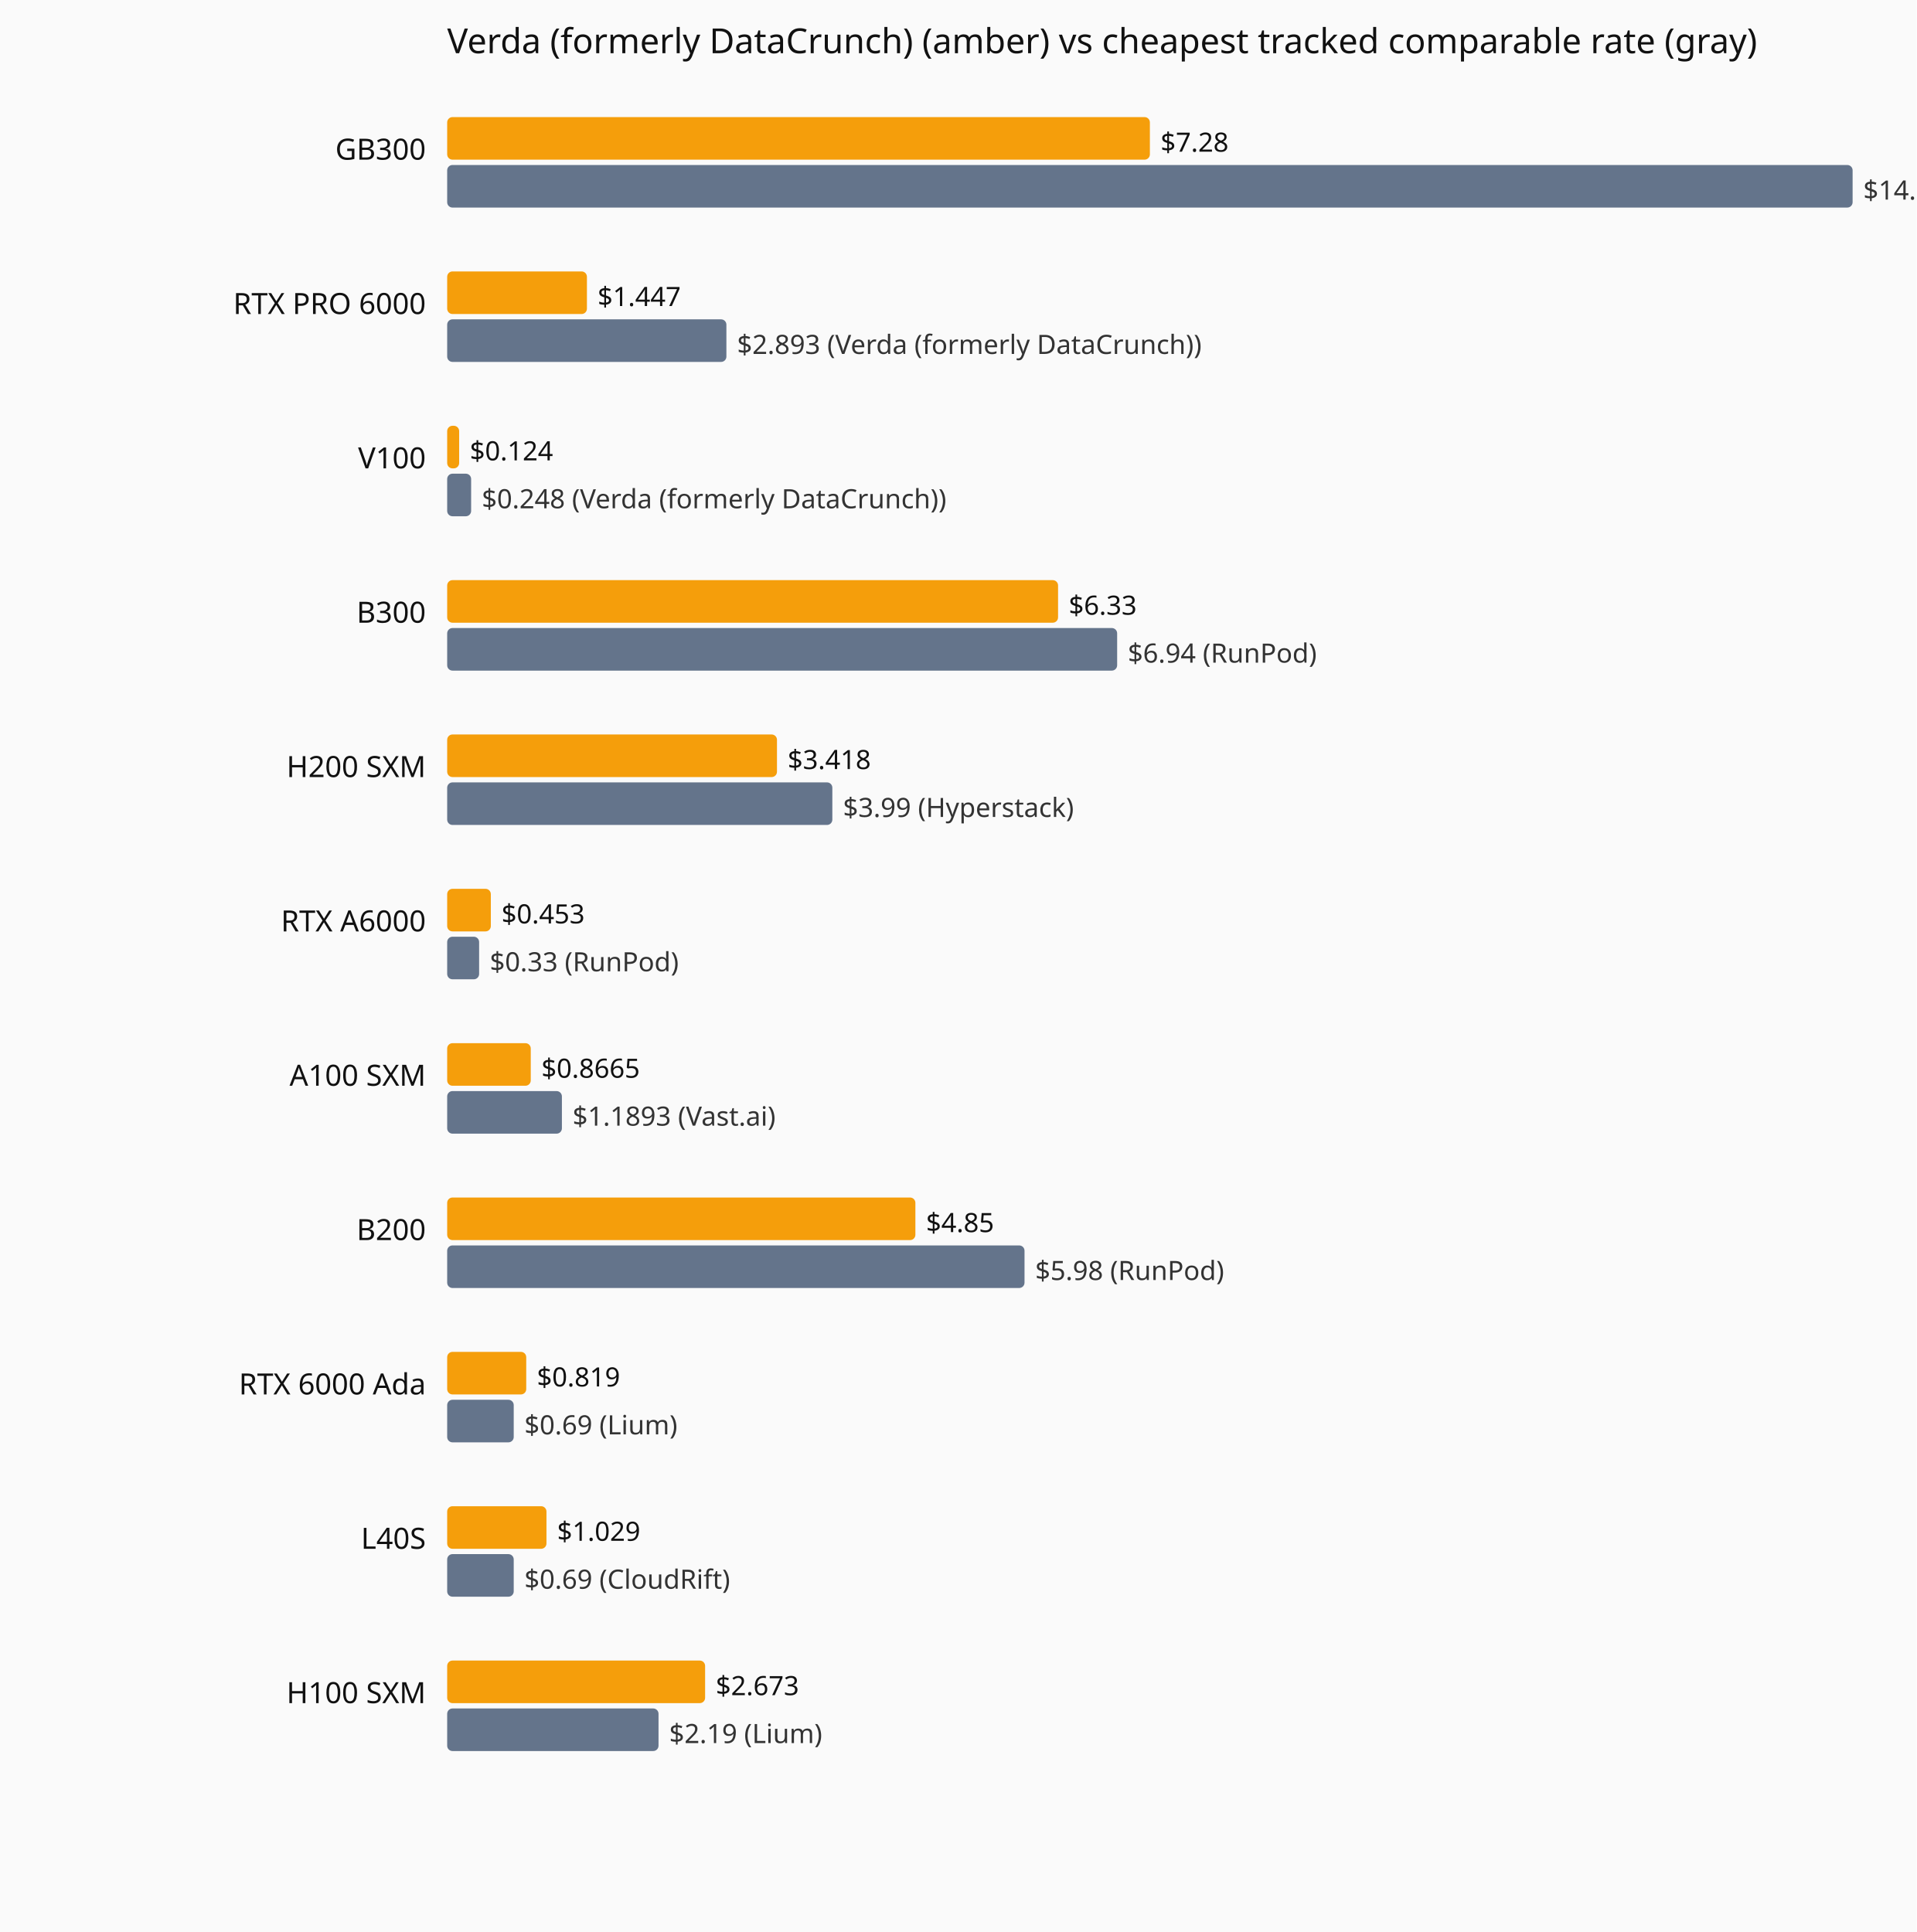
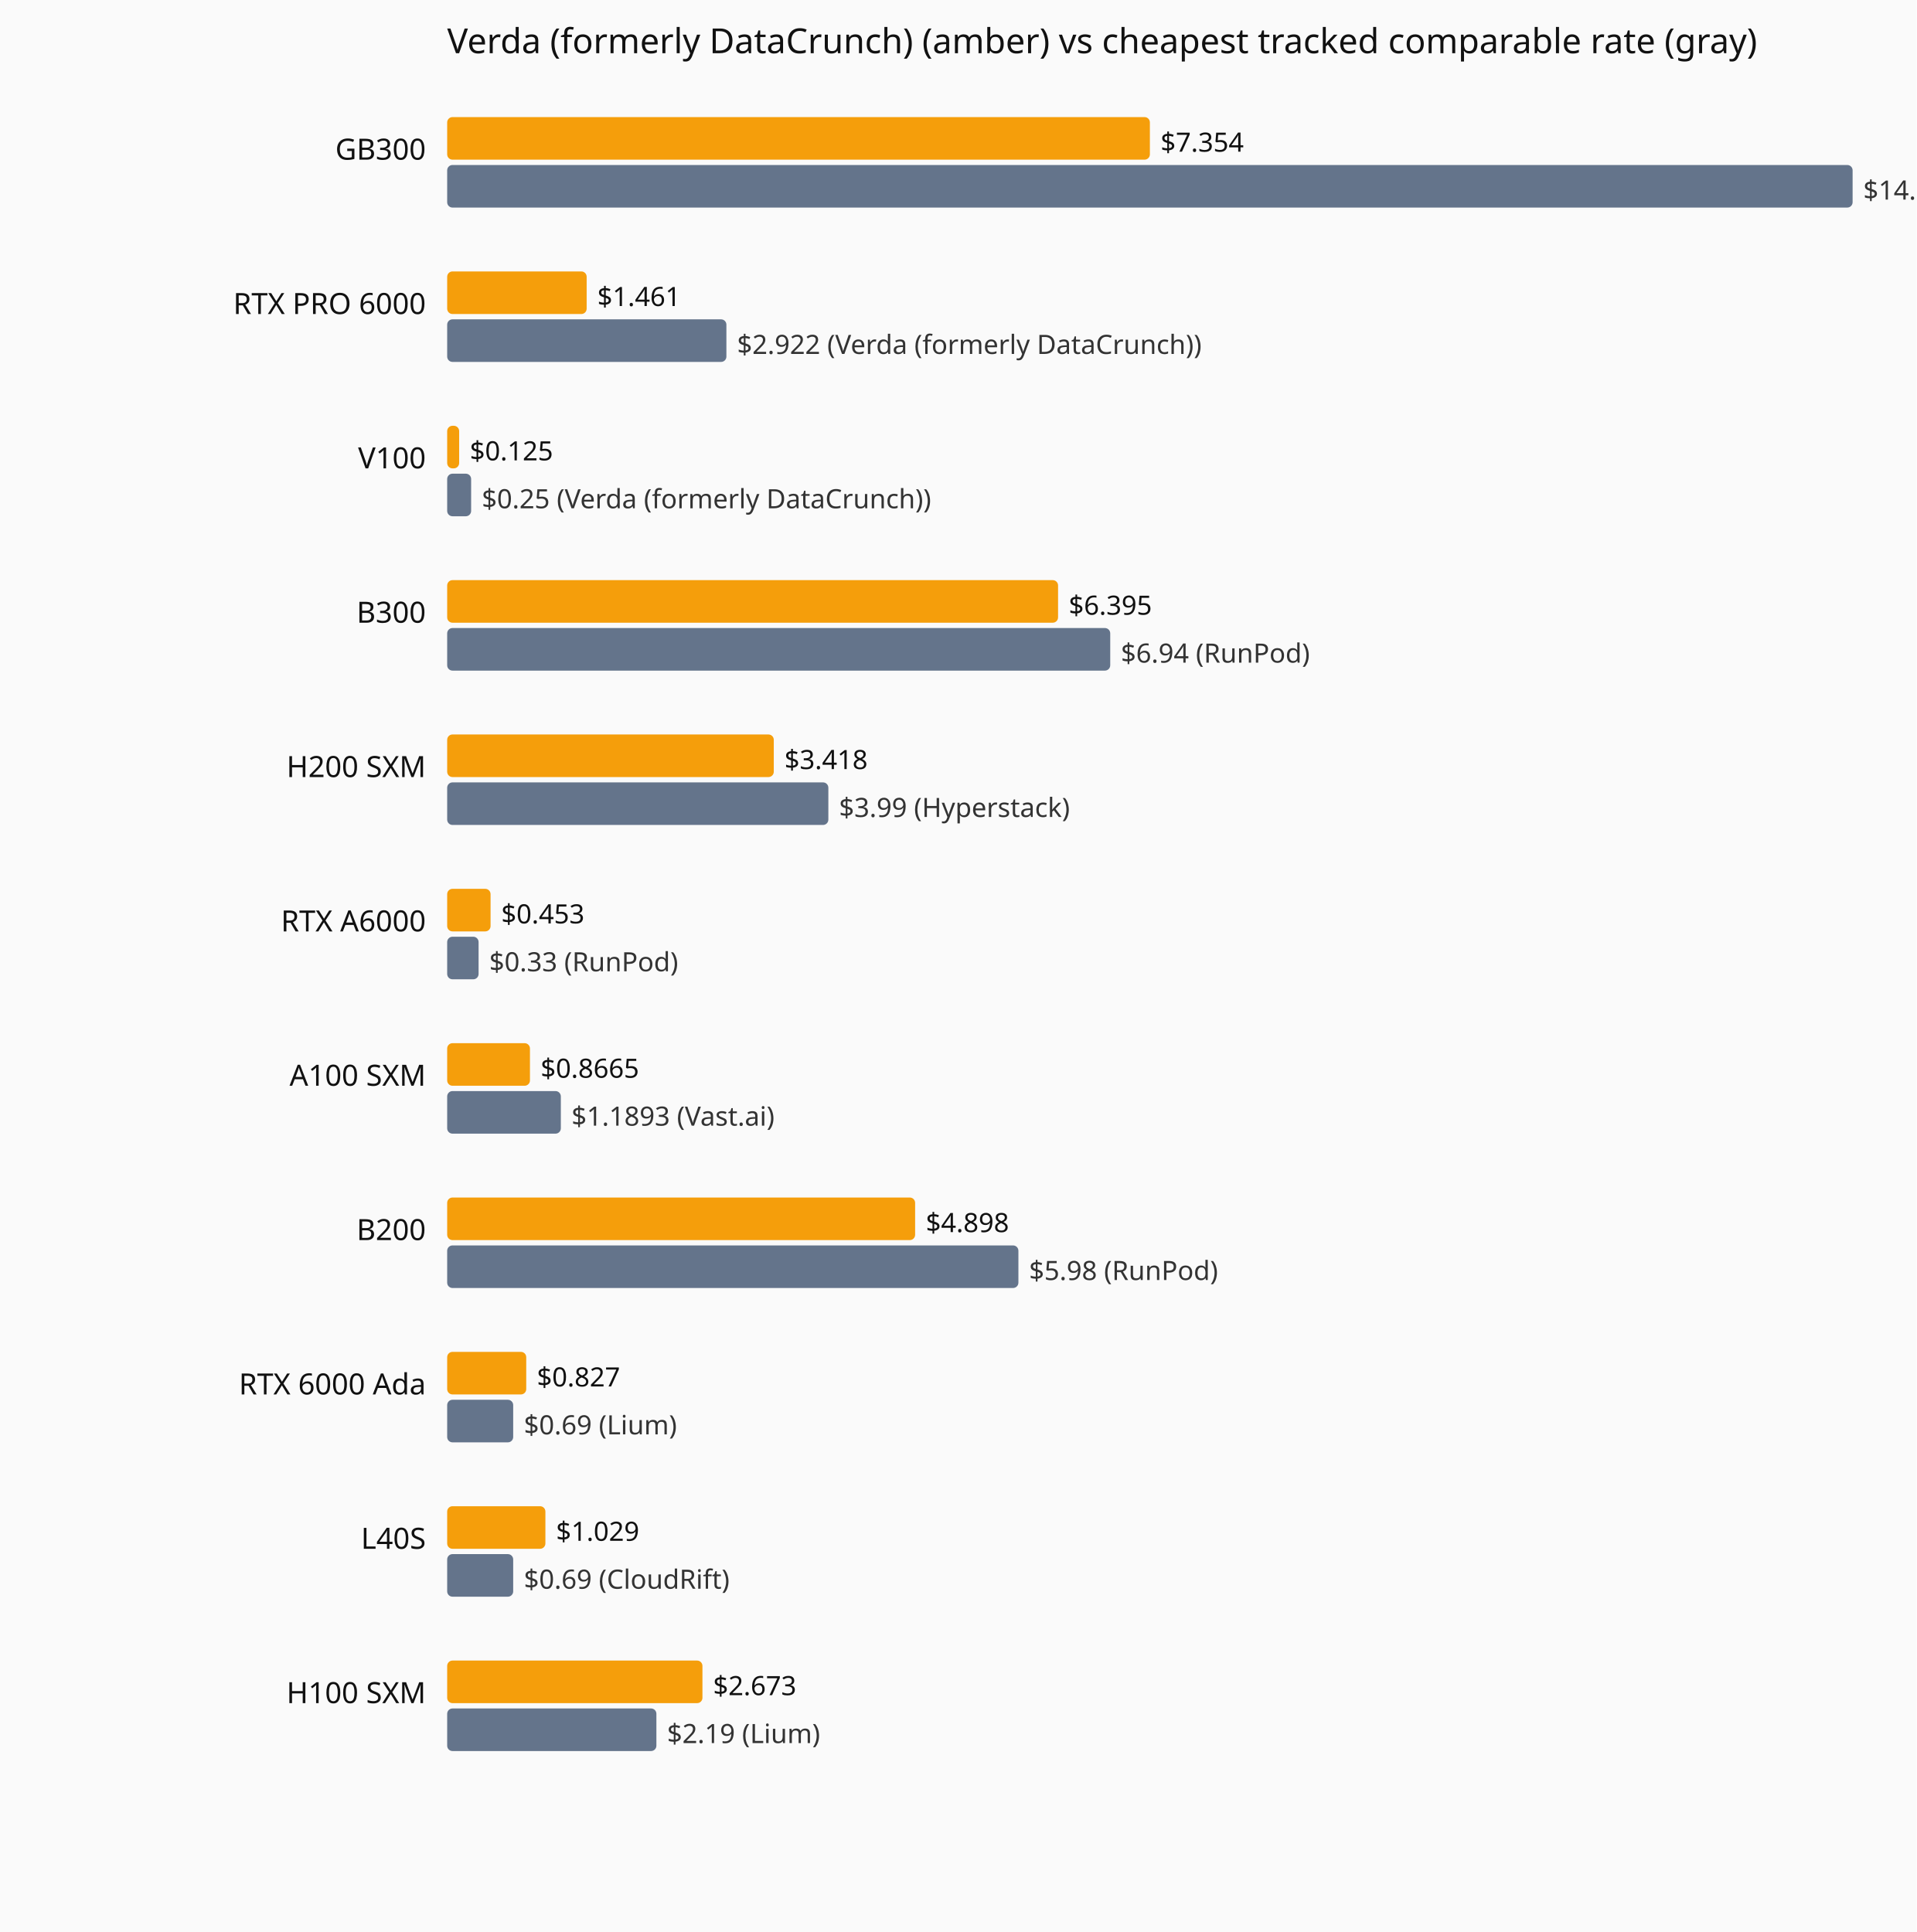
<svg xmlns="http://www.w3.org/2000/svg" viewBox="0 0 720 726" role="img" aria-label="Current hourly rate versus the cheapest tracked vendor, by GPU model.">
  <rect width="720" height="726" fill="#fafafa" />
  <text x="168" y="20" font-family="system-ui,sans-serif" font-size="13" fill="#111">Verda (formerly DataCrunch) (amber) vs cheapest tracked comparable rate (gray)</text>
  <text x="160" y="60" text-anchor="end" font-family="system-ui,sans-serif" font-size="11" fill="#111">GB300</text>
  <rect x="168" y="44" width="264.0" height="16" fill="#f59e0b" rx="2" />
-   <text x="436.0" y="57" font-family="system-ui,sans-serif" font-size="10" fill="#111">$7.28</text>
+   <text x="436.0" y="57" font-family="system-ui,sans-serif" font-size="10" fill="#111">$7.354</text>
  <rect x="168" y="62" width="528.0" height="16" fill="#64748b" rx="2" />
-   <text x="700.0" y="75" font-family="system-ui,sans-serif" font-size="10" fill="#333">$14.56 (Verda (formerly DataCrunch))</text>
+   <text x="700.0" y="75" font-family="system-ui,sans-serif" font-size="10" fill="#333">$14.71 (Verda (formerly DataCrunch))</text>
  <text x="160" y="118" text-anchor="end" font-family="system-ui,sans-serif" font-size="11" fill="#111">RTX PRO 6000</text>
-   <rect x="168" y="102" width="52.5" height="16" fill="#f59e0b" rx="2" />
-   <text x="224.5" y="115" font-family="system-ui,sans-serif" font-size="10" fill="#111">$1.447</text>
+   <rect x="168" y="102" width="52.4" height="16" fill="#f59e0b" rx="2" />
+   <text x="224.4" y="115" font-family="system-ui,sans-serif" font-size="10" fill="#111">$1.461</text>
  <rect x="168" y="120" width="104.9" height="16" fill="#64748b" rx="2" />
-   <text x="276.9" y="133" font-family="system-ui,sans-serif" font-size="10" fill="#333">$2.893 (Verda (formerly DataCrunch))</text>
+   <text x="276.9" y="133" font-family="system-ui,sans-serif" font-size="10" fill="#333">$2.922 (Verda (formerly DataCrunch))</text>
  <text x="160" y="176" text-anchor="end" font-family="system-ui,sans-serif" font-size="11" fill="#111">V100</text>
  <rect x="168" y="160" width="4.5" height="16" fill="#f59e0b" rx="2" />
-   <text x="176.5" y="173" font-family="system-ui,sans-serif" font-size="10" fill="#111">$0.124</text>
+   <text x="176.5" y="173" font-family="system-ui,sans-serif" font-size="10" fill="#111">$0.125</text>
  <rect x="168" y="178" width="9.0" height="16" fill="#64748b" rx="2" />
-   <text x="181.0" y="191" font-family="system-ui,sans-serif" font-size="10" fill="#333">$0.248 (Verda (formerly DataCrunch))</text>
+   <text x="181.0" y="191" font-family="system-ui,sans-serif" font-size="10" fill="#333">$0.25 (Verda (formerly DataCrunch))</text>
  <text x="160" y="234" text-anchor="end" font-family="system-ui,sans-serif" font-size="11" fill="#111">B300</text>
  <rect x="168" y="218" width="229.5" height="16" fill="#f59e0b" rx="2" />
-   <text x="401.5" y="231" font-family="system-ui,sans-serif" font-size="10" fill="#111">$6.33</text>
-   <rect x="168" y="236" width="251.7" height="16" fill="#64748b" rx="2" />
-   <text x="423.7" y="249" font-family="system-ui,sans-serif" font-size="10" fill="#333">$6.94 (RunPod)</text>
+   <text x="401.5" y="231" font-family="system-ui,sans-serif" font-size="10" fill="#111">$6.395</text>
+   <rect x="168" y="236" width="249.1" height="16" fill="#64748b" rx="2" />
+   <text x="421.1" y="249" font-family="system-ui,sans-serif" font-size="10" fill="#333">$6.94 (RunPod)</text>
  <text x="160" y="292" text-anchor="end" font-family="system-ui,sans-serif" font-size="11" fill="#111">H200 SXM</text>
-   <rect x="168" y="276" width="123.9" height="16" fill="#f59e0b" rx="2" />
-   <text x="295.9" y="289" font-family="system-ui,sans-serif" font-size="10" fill="#111">$3.418</text>
-   <rect x="168" y="294" width="144.7" height="16" fill="#64748b" rx="2" />
-   <text x="316.7" y="307" font-family="system-ui,sans-serif" font-size="10" fill="#333">$3.99 (Hyperstack)</text>
+   <rect x="168" y="276" width="122.7" height="16" fill="#f59e0b" rx="2" />
+   <text x="294.7" y="289" font-family="system-ui,sans-serif" font-size="10" fill="#111">$3.418</text>
+   <rect x="168" y="294" width="143.2" height="16" fill="#64748b" rx="2" />
+   <text x="315.2" y="307" font-family="system-ui,sans-serif" font-size="10" fill="#333">$3.99 (Hyperstack)</text>
  <text x="160" y="350" text-anchor="end" font-family="system-ui,sans-serif" font-size="11" fill="#111">RTX A6000</text>
-   <rect x="168" y="334" width="16.4" height="16" fill="#f59e0b" rx="2" />
-   <text x="188.4" y="347" font-family="system-ui,sans-serif" font-size="10" fill="#111">$0.453</text>
-   <rect x="168" y="352" width="12.0" height="16" fill="#64748b" rx="2" />
-   <text x="184.0" y="365" font-family="system-ui,sans-serif" font-size="10" fill="#333">$0.33 (RunPod)</text>
+   <rect x="168" y="334" width="16.3" height="16" fill="#f59e0b" rx="2" />
+   <text x="188.3" y="347" font-family="system-ui,sans-serif" font-size="10" fill="#111">$0.453</text>
+   <rect x="168" y="352" width="11.8" height="16" fill="#64748b" rx="2" />
+   <text x="183.8" y="365" font-family="system-ui,sans-serif" font-size="10" fill="#333">$0.33 (RunPod)</text>
  <text x="160" y="408" text-anchor="end" font-family="system-ui,sans-serif" font-size="11" fill="#111">A100 SXM</text>
-   <rect x="168" y="392" width="31.4" height="16" fill="#f59e0b" rx="2" />
-   <text x="203.4" y="405" font-family="system-ui,sans-serif" font-size="10" fill="#111">$0.8665</text>
-   <rect x="168" y="410" width="43.1" height="16" fill="#64748b" rx="2" />
-   <text x="215.1" y="423" font-family="system-ui,sans-serif" font-size="10" fill="#333">$1.1893 (Vast.ai)</text>
+   <rect x="168" y="392" width="31.1" height="16" fill="#f59e0b" rx="2" />
+   <text x="203.1" y="405" font-family="system-ui,sans-serif" font-size="10" fill="#111">$0.8665</text>
+   <rect x="168" y="410" width="42.7" height="16" fill="#64748b" rx="2" />
+   <text x="214.7" y="423" font-family="system-ui,sans-serif" font-size="10" fill="#333">$1.1893 (Vast.ai)</text>
  <text x="160" y="466" text-anchor="end" font-family="system-ui,sans-serif" font-size="11" fill="#111">B200</text>
-   <rect x="168" y="450" width="175.9" height="16" fill="#f59e0b" rx="2" />
-   <text x="347.9" y="463" font-family="system-ui,sans-serif" font-size="10" fill="#111">$4.85</text>
-   <rect x="168" y="468" width="216.9" height="16" fill="#64748b" rx="2" />
-   <text x="388.9" y="481" font-family="system-ui,sans-serif" font-size="10" fill="#333">$5.98 (RunPod)</text>
+   <rect x="168" y="450" width="175.8" height="16" fill="#f59e0b" rx="2" />
+   <text x="347.8" y="463" font-family="system-ui,sans-serif" font-size="10" fill="#111">$4.898</text>
+   <rect x="168" y="468" width="214.6" height="16" fill="#64748b" rx="2" />
+   <text x="386.6" y="481" font-family="system-ui,sans-serif" font-size="10" fill="#333">$5.98 (RunPod)</text>
  <text x="160" y="524" text-anchor="end" font-family="system-ui,sans-serif" font-size="11" fill="#111">RTX 6000 Ada</text>
  <rect x="168" y="508" width="29.7" height="16" fill="#f59e0b" rx="2" />
-   <text x="201.7" y="521" font-family="system-ui,sans-serif" font-size="10" fill="#111">$0.819</text>
-   <rect x="168" y="526" width="25.0" height="16" fill="#64748b" rx="2" />
-   <text x="197.0" y="539" font-family="system-ui,sans-serif" font-size="10" fill="#333">$0.69 (Lium)</text>
+   <text x="201.7" y="521" font-family="system-ui,sans-serif" font-size="10" fill="#111">$0.827</text>
+   <rect x="168" y="526" width="24.8" height="16" fill="#64748b" rx="2" />
+   <text x="196.8" y="539" font-family="system-ui,sans-serif" font-size="10" fill="#333">$0.69 (Lium)</text>
  <text x="160" y="582" text-anchor="end" font-family="system-ui,sans-serif" font-size="11" fill="#111">L40S</text>
-   <rect x="168" y="566" width="37.3" height="16" fill="#f59e0b" rx="2" />
-   <text x="209.3" y="579" font-family="system-ui,sans-serif" font-size="10" fill="#111">$1.029</text>
-   <rect x="168" y="584" width="25.0" height="16" fill="#64748b" rx="2" />
-   <text x="197.0" y="597" font-family="system-ui,sans-serif" font-size="10" fill="#333">$0.69 (CloudRift)</text>
+   <rect x="168" y="566" width="36.9" height="16" fill="#f59e0b" rx="2" />
+   <text x="208.9" y="579" font-family="system-ui,sans-serif" font-size="10" fill="#111">$1.029</text>
+   <rect x="168" y="584" width="24.8" height="16" fill="#64748b" rx="2" />
+   <text x="196.8" y="597" font-family="system-ui,sans-serif" font-size="10" fill="#333">$0.69 (CloudRift)</text>
  <text x="160" y="640" text-anchor="end" font-family="system-ui,sans-serif" font-size="11" fill="#111">H100 SXM</text>
-   <rect x="168" y="624" width="96.9" height="16" fill="#f59e0b" rx="2" />
-   <text x="268.9" y="637" font-family="system-ui,sans-serif" font-size="10" fill="#111">$2.673</text>
-   <rect x="168" y="642" width="79.4" height="16" fill="#64748b" rx="2" />
-   <text x="251.4" y="655" font-family="system-ui,sans-serif" font-size="10" fill="#333">$2.19 (Lium)</text>
+   <rect x="168" y="624" width="95.9" height="16" fill="#f59e0b" rx="2" />
+   <text x="267.9" y="637" font-family="system-ui,sans-serif" font-size="10" fill="#111">$2.673</text>
+   <rect x="168" y="642" width="78.6" height="16" fill="#64748b" rx="2" />
+   <text x="250.6" y="655" font-family="system-ui,sans-serif" font-size="10" fill="#333">$2.19 (Lium)</text>
</svg>
